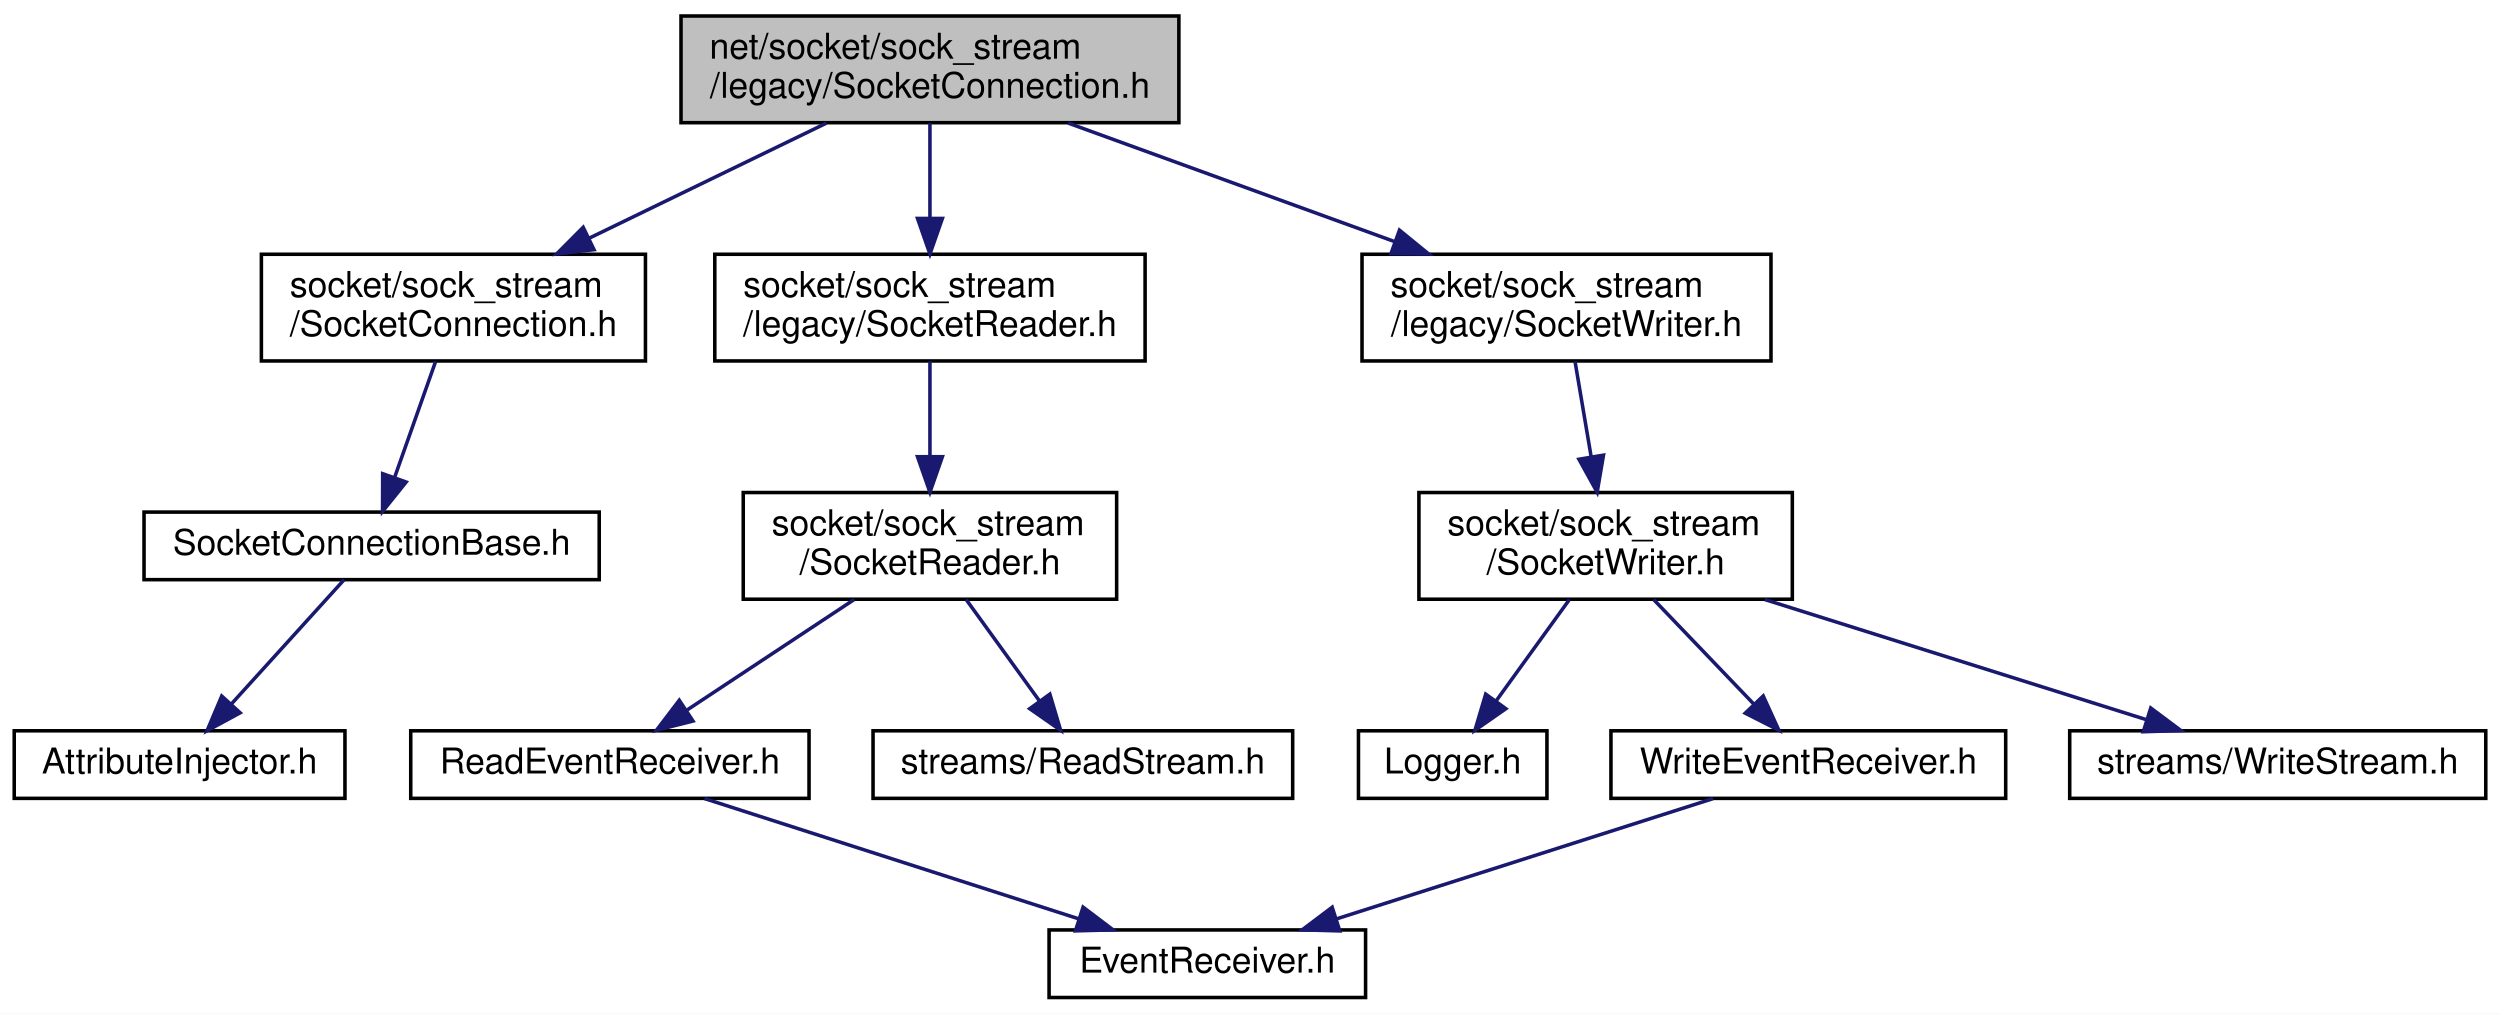
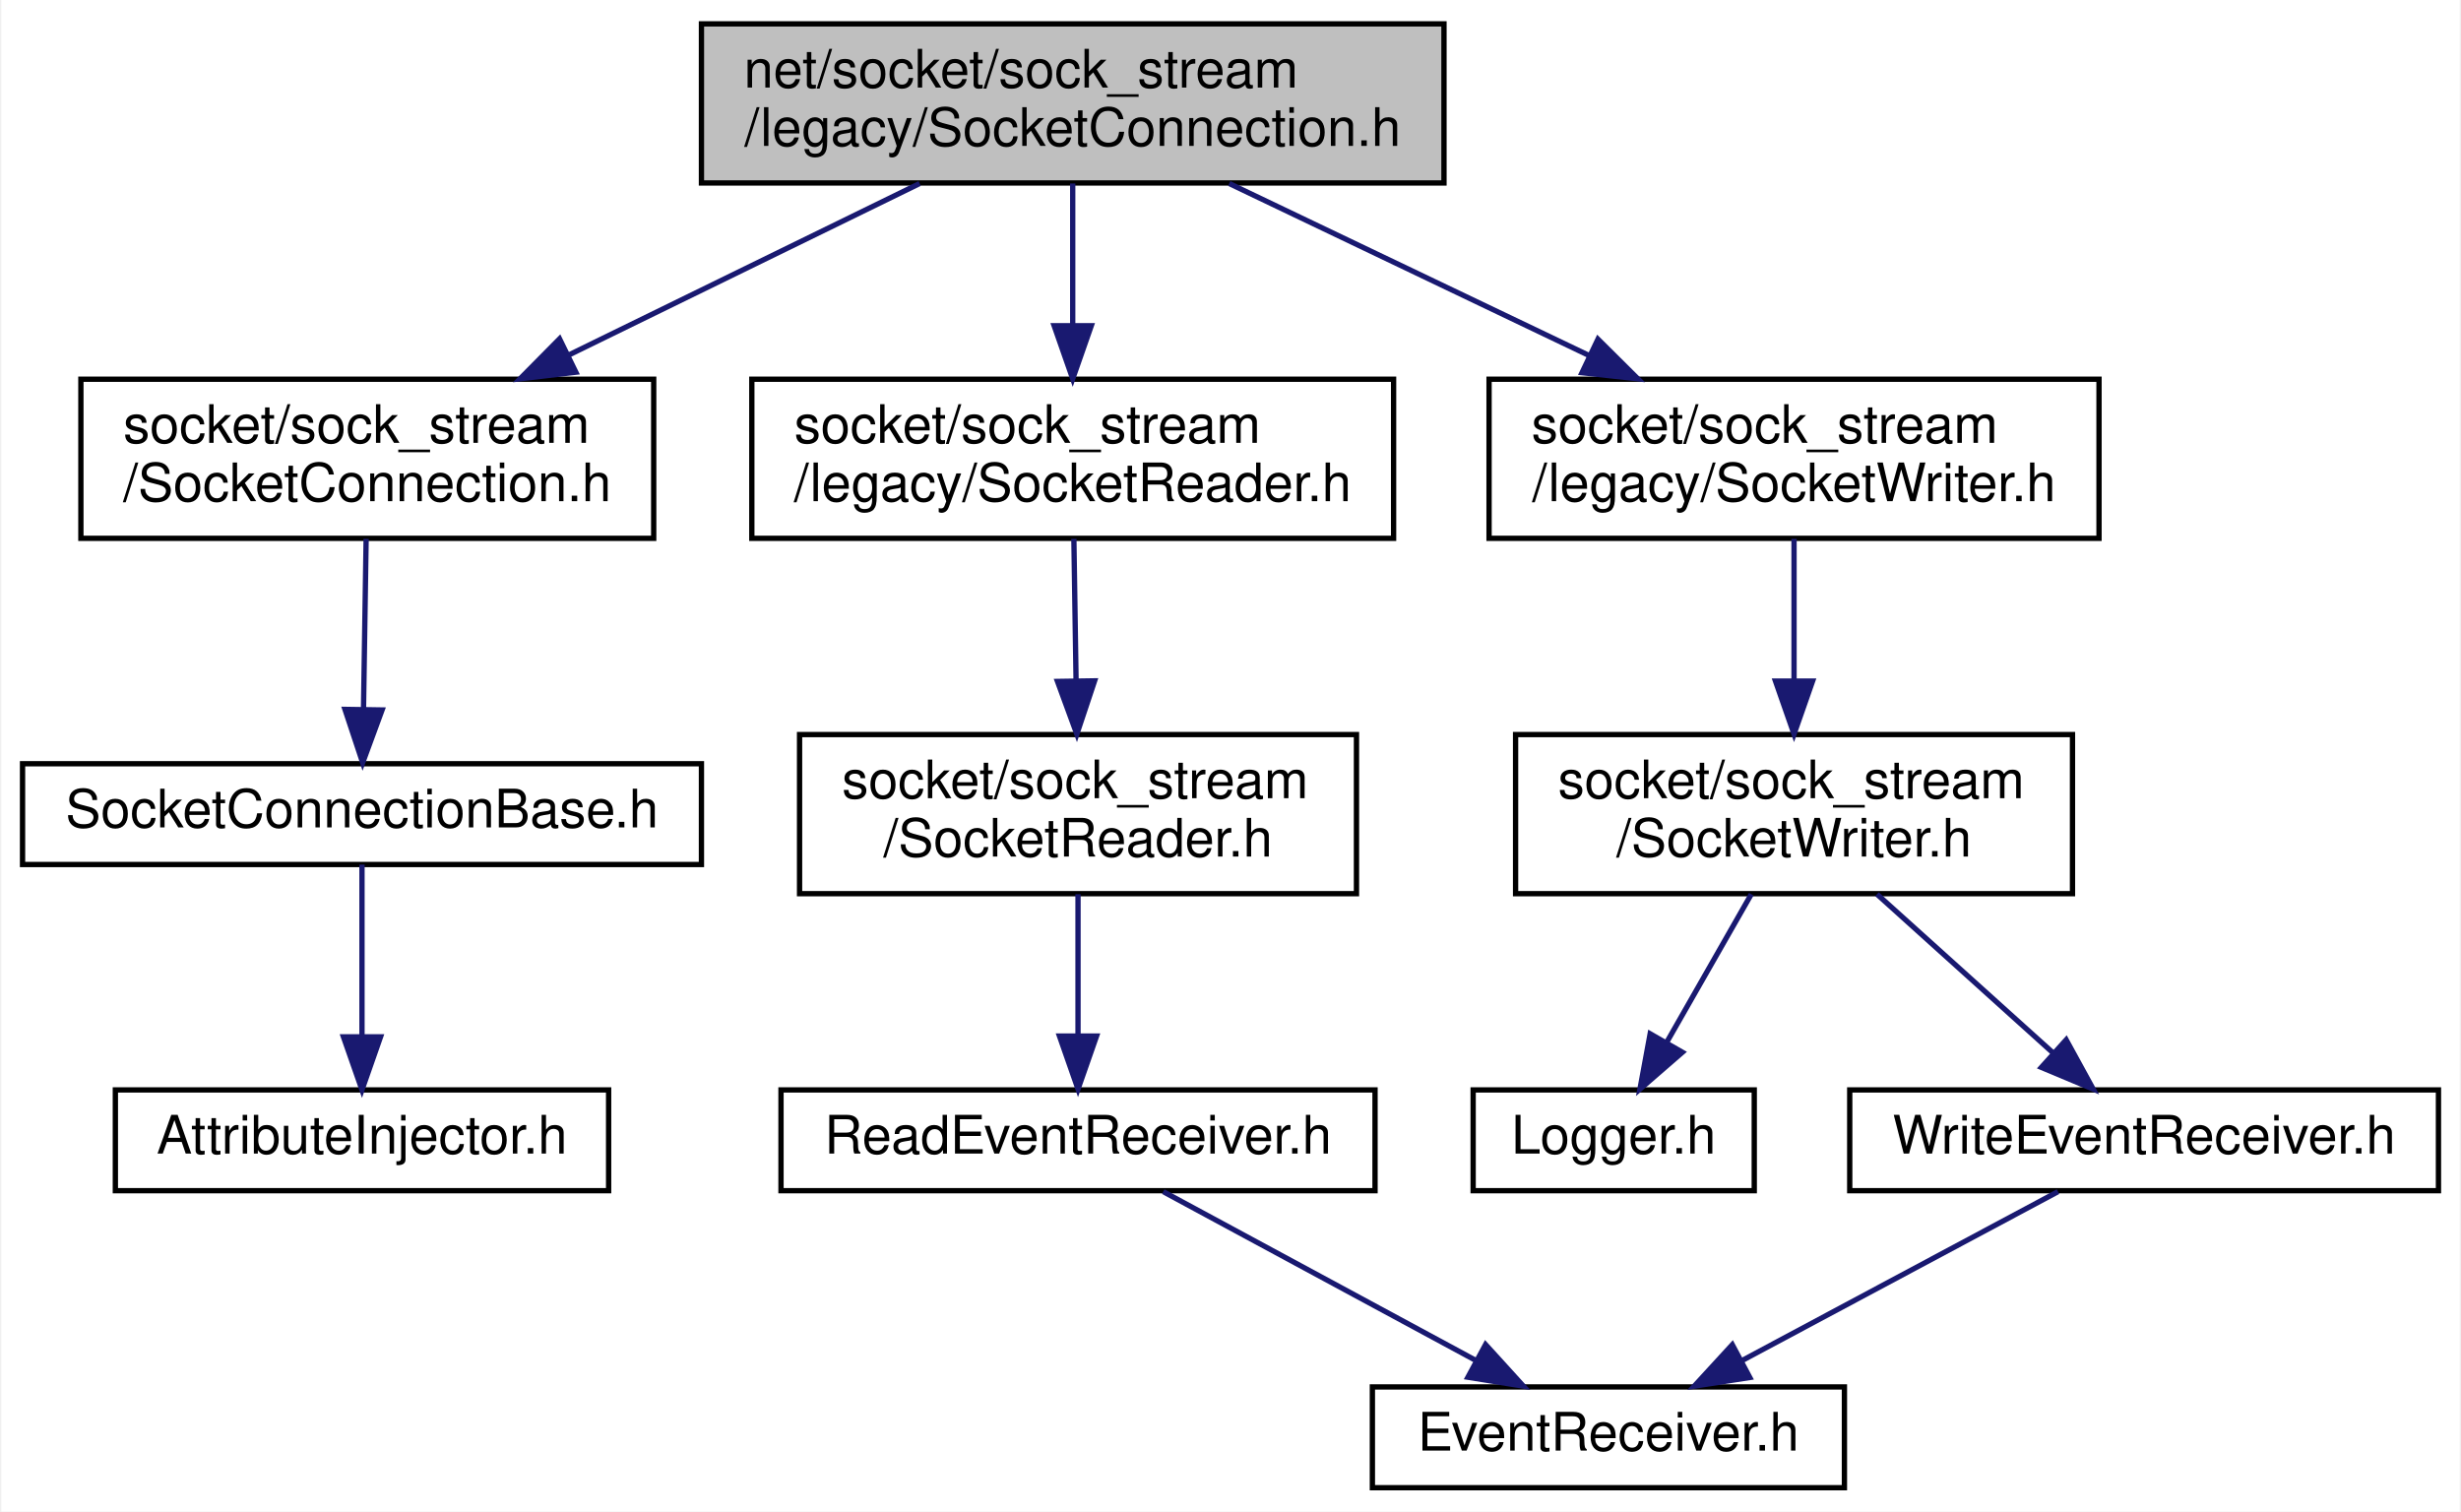
- <svg xmlns="http://www.w3.org/2000/svg" xmlns:xlink="http://www.w3.org/1999/xlink" width="703pt" height="285pt" viewBox="0.00 0.00 703.00 285.00">
+ <svg xmlns="http://www.w3.org/2000/svg" xmlns:xlink="http://www.w3.org/1999/xlink" width="464pt" height="285pt" viewBox="0.00 0.00 463.50 285.00">
  <g id="graph0" class="graph" transform="scale(1 1) rotate(0) translate(4 281)">
-     <polygon fill="white" stroke="transparent" points="-4,4 -4,-281 699,-281 699,4 -4,4" />
+     <polygon fill="white" stroke="transparent" points="-4,4 -4,-281 459.5,-281 459.5,4 -4,4" />
    <g id="node1" class="node">
      <g id="a_node1">
        <a xlink:title=" ">
-           <polygon fill="#bfbfbf" stroke="black" points="187.5,-246.5 187.5,-276.5 327.5,-276.5 327.5,-246.5 187.5,-246.5" />
-           <text text-anchor="start" x="195.5" y="-264.5" font-family="Helvetica,sans-Serif" font-size="10.00">net/socket/sock_stream</text>
-           <text text-anchor="middle" x="257.5" y="-253.5" font-family="Helvetica,sans-Serif" font-size="10.00">/legacy/SocketConnection.h</text>
+           <polygon fill="#bfbfbf" stroke="black" points="128,-246.5 128,-276.5 268,-276.5 268,-246.5 128,-246.5" />
+           <text text-anchor="start" x="136" y="-264.5" font-family="Helvetica,sans-Serif" font-size="10.00">net/socket/sock_stream</text>
+           <text text-anchor="middle" x="198" y="-253.5" font-family="Helvetica,sans-Serif" font-size="10.00">/legacy/SocketConnection.h</text>
        </a>
      </g>
    </g>
    <g id="node2" class="node">
      <g id="a_node2">
        <a xlink:href="_socket_connection_8h.html" target="_top" xlink:title=" ">
-           <polygon fill="white" stroke="black" points="69.5,-179.5 69.5,-209.5 177.5,-209.5 177.5,-179.5 69.5,-179.5" />
-           <text text-anchor="start" x="77.5" y="-197.5" font-family="Helvetica,sans-Serif" font-size="10.00">socket/sock_stream</text>
-           <text text-anchor="middle" x="123.5" y="-186.5" font-family="Helvetica,sans-Serif" font-size="10.00">/SocketConnection.h</text>
+           <polygon fill="white" stroke="black" points="11,-179.5 11,-209.5 119,-209.5 119,-179.5 11,-179.5" />
+           <text text-anchor="start" x="19" y="-197.5" font-family="Helvetica,sans-Serif" font-size="10.00">socket/sock_stream</text>
+           <text text-anchor="middle" x="65" y="-186.5" font-family="Helvetica,sans-Serif" font-size="10.00">/SocketConnection.h</text>
        </a>
      </g>
    </g>
    <g id="edge1" class="edge">
-       <path fill="none" stroke="midnightblue" d="M228.42,-246.4C208.85,-236.9 182.82,-224.28 161.59,-213.98" />
-       <polygon fill="midnightblue" stroke="midnightblue" points="163.04,-210.79 152.52,-209.58 159.99,-217.09 163.04,-210.79" />
+       <path fill="none" stroke="midnightblue" d="M169.14,-246.4C149.71,-236.9 123.88,-224.28 102.81,-213.98" />
+       <polygon fill="midnightblue" stroke="midnightblue" points="104.32,-210.82 93.8,-209.58 101.25,-217.11 104.32,-210.82" />
    </g>
    <g id="node5" class="node">
      <g id="a_node5">
        <a xlink:href="legacy_2_socket_reader_8h.html" target="_top" xlink:title=" ">
-           <polygon fill="white" stroke="black" points="197,-179.5 197,-209.5 318,-209.5 318,-179.5 197,-179.5" />
-           <text text-anchor="start" x="205" y="-197.5" font-family="Helvetica,sans-Serif" font-size="10.00">socket/sock_stream</text>
-           <text text-anchor="middle" x="257.5" y="-186.5" font-family="Helvetica,sans-Serif" font-size="10.00">/legacy/SocketReader.h</text>
+           <polygon fill="white" stroke="black" points="137.5,-179.5 137.5,-209.5 258.5,-209.5 258.5,-179.5 137.5,-179.5" />
+           <text text-anchor="start" x="145.5" y="-197.5" font-family="Helvetica,sans-Serif" font-size="10.00">socket/sock_stream</text>
+           <text text-anchor="middle" x="198" y="-186.5" font-family="Helvetica,sans-Serif" font-size="10.00">/legacy/SocketReader.h</text>
        </a>
      </g>
    </g>
    <g id="edge4" class="edge">
-       <path fill="none" stroke="midnightblue" d="M257.5,-246.4C257.5,-238.64 257.5,-228.81 257.5,-219.86" />
-       <polygon fill="midnightblue" stroke="midnightblue" points="261,-219.58 257.5,-209.58 254,-219.58 261,-219.58" />
+       <path fill="none" stroke="midnightblue" d="M198,-246.4C198,-238.64 198,-228.81 198,-219.86" />
+       <polygon fill="midnightblue" stroke="midnightblue" points="201.5,-219.58 198,-209.58 194.5,-219.58 201.5,-219.58" />
+     </g>
+     <g id="node9" class="node">
+       <g id="a_node9">
+         <a xlink:href="legacy_2_socket_writer_8h.html" target="_top" xlink:title=" ">
+           <polygon fill="white" stroke="black" points="276.5,-179.5 276.5,-209.5 391.5,-209.5 391.5,-179.5 276.5,-179.5" />
+           <text text-anchor="start" x="284.5" y="-197.5" font-family="Helvetica,sans-Serif" font-size="10.00">socket/sock_stream</text>
+           <text text-anchor="middle" x="334" y="-186.5" font-family="Helvetica,sans-Serif" font-size="10.00">/legacy/SocketWriter.h</text>
+         </a>
+       </g>
+     </g>
+     <g id="edge8" class="edge">
+       <path fill="none" stroke="midnightblue" d="M227.51,-246.4C247.38,-236.9 273.79,-224.28 295.34,-213.98" />
+       <polygon fill="midnightblue" stroke="midnightblue" points="297.03,-217.05 304.55,-209.58 294.02,-210.73 297.03,-217.05" />
+     </g>
+     <g id="node3" class="node">
+       <g id="a_node3">
+         <a xlink:href="_socket_connection_base_8h.html" target="_top" xlink:title=" ">
+           <polygon fill="white" stroke="black" points="0,-118 0,-137 128,-137 128,-118 0,-118" />
+           <text text-anchor="middle" x="64" y="-125" font-family="Helvetica,sans-Serif" font-size="10.00">SocketConnectionBase.h</text>
+         </a>
+       </g>
+     </g>
+     <g id="edge2" class="edge">
+       <path fill="none" stroke="midnightblue" d="M64.78,-179.4C64.64,-170.06 64.45,-157.71 64.29,-147.52" />
+       <polygon fill="midnightblue" stroke="midnightblue" points="67.79,-147.14 64.13,-137.19 60.79,-147.25 67.79,-147.14" />
+     </g>
+     <g id="node4" class="node">
+       <g id="a_node4">
+         <a xlink:href="_attribute_injector_8h.html" target="_top" xlink:title=" ">
+           <polygon fill="white" stroke="black" points="17.5,-56.5 17.5,-75.5 110.5,-75.5 110.5,-56.5 17.5,-56.5" />
+           <text text-anchor="middle" x="64" y="-63.5" font-family="Helvetica,sans-Serif" font-size="10.00">AttributeInjector.h</text>
+         </a>
+       </g>
+     </g>
+     <g id="edge3" class="edge">
+       <path fill="none" stroke="midnightblue" d="M64,-117.98C64,-109.58 64,-96.48 64,-85.66" />
+       <polygon fill="midnightblue" stroke="midnightblue" points="67.5,-85.51 64,-75.51 60.5,-85.51 67.5,-85.51" />
+     </g>
+     <g id="node6" class="node">
+       <g id="a_node6">
+         <a xlink:href="_socket_reader_8h.html" target="_top" xlink:title=" ">
+           <polygon fill="white" stroke="black" points="146.5,-112.5 146.5,-142.5 251.5,-142.5 251.5,-112.5 146.5,-112.5" />
+           <text text-anchor="start" x="154.5" y="-130.5" font-family="Helvetica,sans-Serif" font-size="10.00">socket/sock_stream</text>
+           <text text-anchor="middle" x="199" y="-119.5" font-family="Helvetica,sans-Serif" font-size="10.00">/SocketReader.h</text>
+         </a>
+       </g>
+     </g>
+     <g id="edge5" class="edge">
+       <path fill="none" stroke="midnightblue" d="M198.22,-179.4C198.34,-171.64 198.49,-161.81 198.63,-152.86" />
+       <polygon fill="midnightblue" stroke="midnightblue" points="202.13,-152.63 198.78,-142.58 195.13,-152.52 202.13,-152.63" />
+     </g>
+     <g id="node7" class="node">
+       <g id="a_node7">
+         <a xlink:href="_read_event_receiver_8h.html" target="_top" xlink:title=" ">
+           <polygon fill="white" stroke="black" points="143,-56.5 143,-75.5 255,-75.5 255,-56.5 143,-56.5" />
+           <text text-anchor="middle" x="199" y="-63.5" font-family="Helvetica,sans-Serif" font-size="10.00">ReadEventReceiver.h</text>
+         </a>
+       </g>
+     </g>
+     <g id="edge6" class="edge">
+       <path fill="none" stroke="midnightblue" d="M199,-112.4C199,-104.47 199,-94.46 199,-85.86" />
+       <polygon fill="midnightblue" stroke="midnightblue" points="202.5,-85.66 199,-75.66 195.5,-85.66 202.5,-85.66" />
+     </g>
+     <g id="node8" class="node">
+       <g id="a_node8">
+         <a xlink:href="_event_receiver_8h.html" target="_top" xlink:title=" ">
+           <polygon fill="white" stroke="black" points="254.5,-0.5 254.5,-19.5 343.5,-19.5 343.5,-0.5 254.5,-0.5" />
+           <text text-anchor="middle" x="299" y="-7.5" font-family="Helvetica,sans-Serif" font-size="10.00">EventReceiver.h</text>
+         </a>
+       </g>
+     </g>
+     <g id="edge7" class="edge">
+       <path fill="none" stroke="midnightblue" d="M215.07,-56.32C230.96,-47.74 255.51,-34.49 273.96,-24.52" />
+       <polygon fill="midnightblue" stroke="midnightblue" points="275.84,-27.49 282.97,-19.65 272.51,-21.33 275.84,-27.49" />
    </g>
    <g id="node10" class="node">
      <g id="a_node10">
-         <a xlink:href="legacy_2_socket_writer_8h.html" target="_top" xlink:title=" ">
-           <polygon fill="white" stroke="black" points="379,-179.5 379,-209.5 494,-209.5 494,-179.5 379,-179.5" />
-           <text text-anchor="start" x="387" y="-197.5" font-family="Helvetica,sans-Serif" font-size="10.00">socket/sock_stream</text>
-           <text text-anchor="middle" x="436.5" y="-186.5" font-family="Helvetica,sans-Serif" font-size="10.00">/legacy/SocketWriter.h</text>
+         <a xlink:href="_socket_writer_8h.html" target="_top" xlink:title=" ">
+           <polygon fill="white" stroke="black" points="281.5,-112.5 281.5,-142.5 386.5,-142.5 386.5,-112.5 281.5,-112.5" />
+           <text text-anchor="start" x="289.5" y="-130.5" font-family="Helvetica,sans-Serif" font-size="10.00">socket/sock_stream</text>
+           <text text-anchor="middle" x="334" y="-119.5" font-family="Helvetica,sans-Serif" font-size="10.00">/SocketWriter.h</text>
        </a>
      </g>
    </g>
    <g id="edge9" class="edge">
-       <path fill="none" stroke="midnightblue" d="M296.34,-246.4C323.32,-236.6 359.44,-223.48 388.27,-213.02" />
-       <polygon fill="midnightblue" stroke="midnightblue" points="389.53,-216.28 397.74,-209.58 387.14,-209.7 389.53,-216.28" />
-     </g>
-     <g id="node3" class="node">
-       <g id="a_node3">
-         <a xlink:href="_socket_connection_base_8h.html" target="_top" xlink:title=" ">
-           <polygon fill="white" stroke="black" points="36.5,-118 36.5,-137 164.5,-137 164.5,-118 36.5,-118" />
-           <text text-anchor="middle" x="100.5" y="-125" font-family="Helvetica,sans-Serif" font-size="10.00">SocketConnectionBase.h</text>
-         </a>
-       </g>
-     </g>
-     <g id="edge2" class="edge">
-       <path fill="none" stroke="midnightblue" d="M118.51,-179.4C115.14,-169.86 110.65,-157.18 107,-146.86" />
-       <polygon fill="midnightblue" stroke="midnightblue" points="110.21,-145.45 103.58,-137.19 103.61,-147.79 110.21,-145.45" />
-     </g>
-     <g id="node4" class="node">
-       <g id="a_node4">
-         <a xlink:href="_attribute_injector_8h.html" target="_top" xlink:title=" ">
-           <polygon fill="white" stroke="black" points="0,-56.5 0,-75.5 93,-75.5 93,-56.5 0,-56.5" />
-           <text text-anchor="middle" x="46.5" y="-63.5" font-family="Helvetica,sans-Serif" font-size="10.00">AttributeInjector.h</text>
-         </a>
-       </g>
-     </g>
-     <g id="edge3" class="edge">
-       <path fill="none" stroke="midnightblue" d="M92.76,-117.98C84.5,-108.87 71.22,-94.24 61.01,-82.98" />
-       <polygon fill="midnightblue" stroke="midnightblue" points="63.53,-80.56 54.22,-75.51 58.35,-85.27 63.53,-80.56" />
-     </g>
-     <g id="node6" class="node">
-       <g id="a_node6">
-         <a xlink:href="_socket_reader_8h.html" target="_top" xlink:title=" ">
-           <polygon fill="white" stroke="black" points="205,-112.5 205,-142.5 310,-142.5 310,-112.5 205,-112.5" />
-           <text text-anchor="start" x="213" y="-130.5" font-family="Helvetica,sans-Serif" font-size="10.00">socket/sock_stream</text>
-           <text text-anchor="middle" x="257.5" y="-119.5" font-family="Helvetica,sans-Serif" font-size="10.00">/SocketReader.h</text>
-         </a>
-       </g>
-     </g>
-     <g id="edge5" class="edge">
-       <path fill="none" stroke="midnightblue" d="M257.5,-179.4C257.5,-171.64 257.5,-161.81 257.5,-152.86" />
-       <polygon fill="midnightblue" stroke="midnightblue" points="261,-152.58 257.5,-142.58 254,-152.58 261,-152.58" />
-     </g>
-     <g id="node7" class="node">
-       <g id="a_node7">
-         <a xlink:href="_read_event_receiver_8h.html" target="_top" xlink:title=" ">
-           <polygon fill="white" stroke="black" points="111.5,-56.5 111.5,-75.5 223.5,-75.5 223.5,-56.5 111.5,-56.5" />
-           <text text-anchor="middle" x="167.5" y="-63.5" font-family="Helvetica,sans-Serif" font-size="10.00">ReadEventReceiver.h</text>
-         </a>
-       </g>
-     </g>
-     <g id="edge6" class="edge">
-       <path fill="none" stroke="midnightblue" d="M236.17,-112.4C222.01,-103.04 203.49,-90.79 189.25,-81.38" />
-       <polygon fill="midnightblue" stroke="midnightblue" points="190.87,-78.25 180.6,-75.66 187.01,-84.09 190.87,-78.25" />
-     </g>
-     <g id="node9" class="node">
-       <g id="a_node9">
-         <a xlink:href="_read_stream_8h.html" target="_top" xlink:title=" ">
-           <polygon fill="white" stroke="black" points="241.5,-56.5 241.5,-75.5 359.5,-75.5 359.5,-56.5 241.5,-56.5" />
-           <text text-anchor="middle" x="300.5" y="-63.5" font-family="Helvetica,sans-Serif" font-size="10.00">streams/ReadStream.h</text>
-         </a>
-       </g>
-     </g>
-     <g id="edge8" class="edge">
-       <path fill="none" stroke="midnightblue" d="M267.69,-112.4C273.87,-103.84 281.8,-92.87 288.32,-83.86" />
-       <polygon fill="midnightblue" stroke="midnightblue" points="291.22,-85.81 294.24,-75.66 285.55,-81.71 291.22,-85.81" />
-     </g>
-     <g id="node8" class="node">
-       <g id="a_node8">
-         <a xlink:href="_event_receiver_8h.html" target="_top" xlink:title=" ">
-           <polygon fill="white" stroke="black" points="291,-0.5 291,-19.5 380,-19.5 380,-0.5 291,-0.5" />
-           <text text-anchor="middle" x="335.5" y="-7.5" font-family="Helvetica,sans-Serif" font-size="10.00">EventReceiver.h</text>
-         </a>
-       </g>
-     </g>
-     <g id="edge7" class="edge">
-       <path fill="none" stroke="midnightblue" d="M194.12,-56.44C222.51,-47.32 267.64,-32.81 299.25,-22.65" />
-       <polygon fill="midnightblue" stroke="midnightblue" points="300.56,-25.91 309,-19.52 298.41,-19.24 300.56,-25.91" />
+       <path fill="none" stroke="midnightblue" d="M334,-179.4C334,-171.64 334,-161.81 334,-152.86" />
+       <polygon fill="midnightblue" stroke="midnightblue" points="337.5,-152.58 334,-142.58 330.5,-152.58 337.5,-152.58" />
    </g>
    <g id="node11" class="node">
      <g id="a_node11">
-         <a xlink:href="_socket_writer_8h.html" target="_top" xlink:title=" ">
-           <polygon fill="white" stroke="black" points="395,-112.5 395,-142.5 500,-142.5 500,-112.5 395,-112.5" />
-           <text text-anchor="start" x="403" y="-130.5" font-family="Helvetica,sans-Serif" font-size="10.00">socket/sock_stream</text>
-           <text text-anchor="middle" x="447.5" y="-119.5" font-family="Helvetica,sans-Serif" font-size="10.00">/SocketWriter.h</text>
+         <a xlink:href="_logger_8h.html" target="_top" xlink:title=" ">
+           <polygon fill="white" stroke="black" points="273.5,-56.5 273.5,-75.5 326.5,-75.5 326.5,-56.5 273.5,-56.5" />
+           <text text-anchor="middle" x="300" y="-63.5" font-family="Helvetica,sans-Serif" font-size="10.00">Logger.h</text>
        </a>
      </g>
    </g>
    <g id="edge10" class="edge">
-       <path fill="none" stroke="midnightblue" d="M438.89,-179.4C440.21,-171.56 441.9,-161.6 443.43,-152.57" />
-       <polygon fill="midnightblue" stroke="midnightblue" points="446.9,-153.02 445.12,-142.58 440,-151.85 446.9,-153.02" />
+       <path fill="none" stroke="midnightblue" d="M325.94,-112.4C321.15,-104.02 315.04,-93.33 309.96,-84.42" />
+       <polygon fill="midnightblue" stroke="midnightblue" points="312.95,-82.6 304.95,-75.66 306.87,-86.08 312.95,-82.6" />
    </g>
    <g id="node12" class="node">
      <g id="a_node12">
-         <a xlink:href="_logger_8h.html" target="_top" xlink:title=" ">
-           <polygon fill="white" stroke="black" points="378,-56.5 378,-75.5 431,-75.5 431,-56.5 378,-56.5" />
-           <text text-anchor="middle" x="404.5" y="-63.5" font-family="Helvetica,sans-Serif" font-size="10.00">Logger.h</text>
+         <a xlink:href="_write_event_receiver_8h.html" target="_top" xlink:title=" ">
+           <polygon fill="white" stroke="black" points="344.5,-56.5 344.5,-75.5 455.5,-75.5 455.5,-56.5 344.5,-56.5" />
+           <text text-anchor="middle" x="400" y="-63.5" font-family="Helvetica,sans-Serif" font-size="10.00">WriteEventReceiver.h</text>
        </a>
      </g>
    </g>
    <g id="edge11" class="edge">
-       <path fill="none" stroke="midnightblue" d="M437.31,-112.4C431.13,-103.84 423.2,-92.87 416.68,-83.86" />
-       <polygon fill="midnightblue" stroke="midnightblue" points="419.45,-81.71 410.76,-75.66 413.78,-85.81 419.45,-81.71" />
-     </g>
-     <g id="node13" class="node">
-       <g id="a_node13">
-         <a xlink:href="_write_event_receiver_8h.html" target="_top" xlink:title=" ">
-           <polygon fill="white" stroke="black" points="449,-56.5 449,-75.5 560,-75.5 560,-56.5 449,-56.5" />
-           <text text-anchor="middle" x="504.5" y="-63.5" font-family="Helvetica,sans-Serif" font-size="10.00">WriteEventReceiver.h</text>
-         </a>
-       </g>
+       <path fill="none" stroke="midnightblue" d="M349.64,-112.4C359.63,-103.4 372.58,-91.72 382.85,-82.47" />
+       <polygon fill="midnightblue" stroke="midnightblue" points="385.31,-84.95 390.4,-75.66 380.63,-79.75 385.31,-84.95" />
    </g>
    <g id="edge12" class="edge">
-       <path fill="none" stroke="midnightblue" d="M461.01,-112.4C469.46,-103.58 480.38,-92.18 489.16,-83.02" />
-       <polygon fill="midnightblue" stroke="midnightblue" points="491.82,-85.3 496.21,-75.66 486.76,-80.46 491.82,-85.3" />
-     </g>
-     <g id="node14" class="node">
-       <g id="a_node14">
-         <a xlink:href="_write_stream_8h.html" target="_top" xlink:title=" ">
-           <polygon fill="white" stroke="black" points="578,-56.5 578,-75.5 695,-75.5 695,-56.5 578,-56.5" />
-           <text text-anchor="middle" x="636.5" y="-63.5" font-family="Helvetica,sans-Serif" font-size="10.00">streams/WriteStream.h</text>
-         </a>
-       </g>
-     </g>
-     <g id="edge14" class="edge">
-       <path fill="none" stroke="midnightblue" d="M492.29,-112.4C524.95,-102.12 568.68,-88.35 599.39,-78.68" />
-       <polygon fill="midnightblue" stroke="midnightblue" points="600.79,-81.91 609.27,-75.57 598.69,-75.24 600.79,-81.91" />
-     </g>
-     <g id="edge13" class="edge">
-       <path fill="none" stroke="midnightblue" d="M477.72,-56.44C449.17,-47.32 403.77,-32.81 371.96,-22.65" />
-       <polygon fill="midnightblue" stroke="midnightblue" points="372.74,-19.23 362.15,-19.52 370.61,-25.89 372.74,-19.23" />
+       <path fill="none" stroke="midnightblue" d="M383.77,-56.32C367.65,-47.7 342.7,-34.36 324.04,-24.39" />
+       <polygon fill="midnightblue" stroke="midnightblue" points="325.66,-21.28 315.19,-19.65 322.36,-27.46 325.66,-21.28" />
    </g>
  </g>
</svg>
